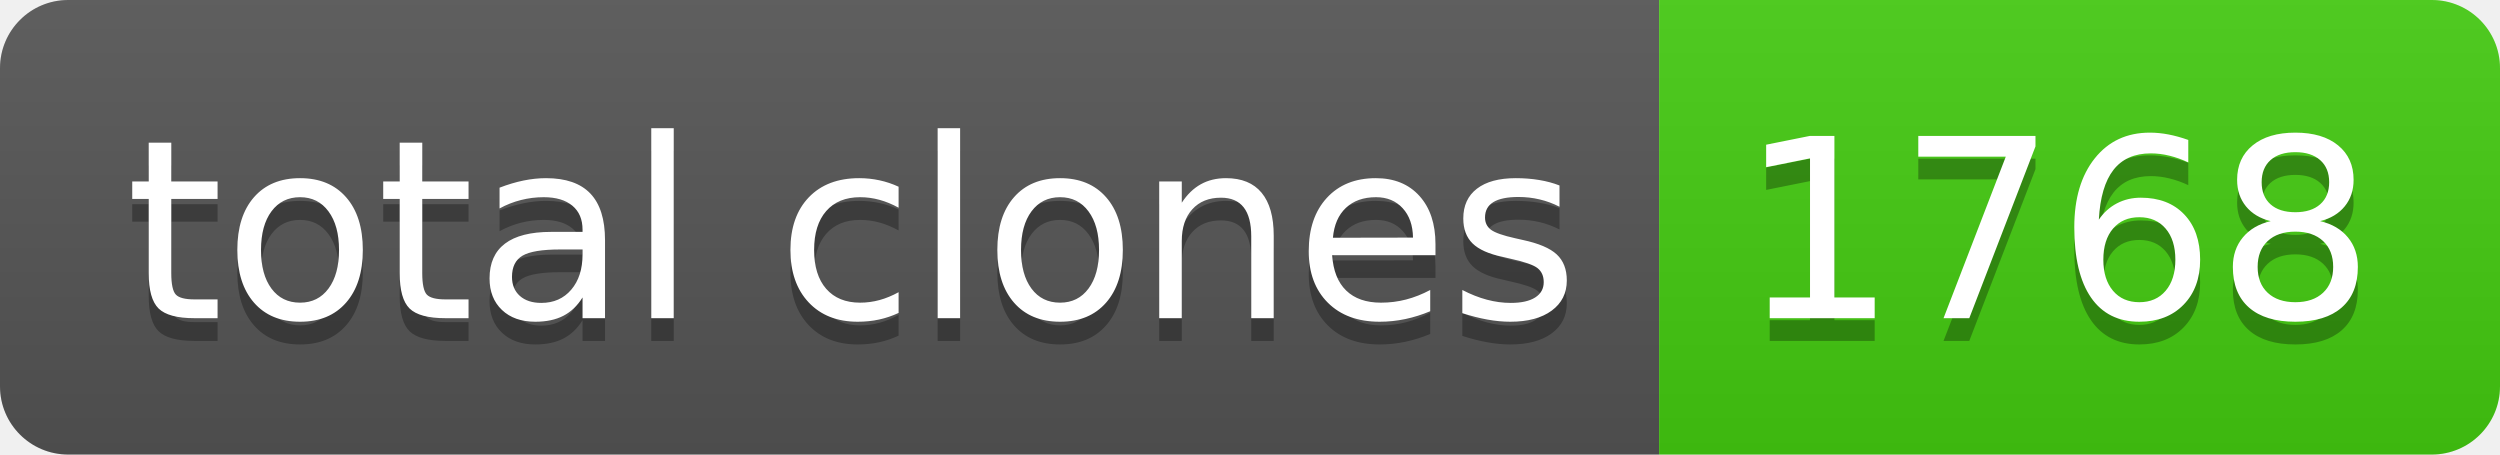
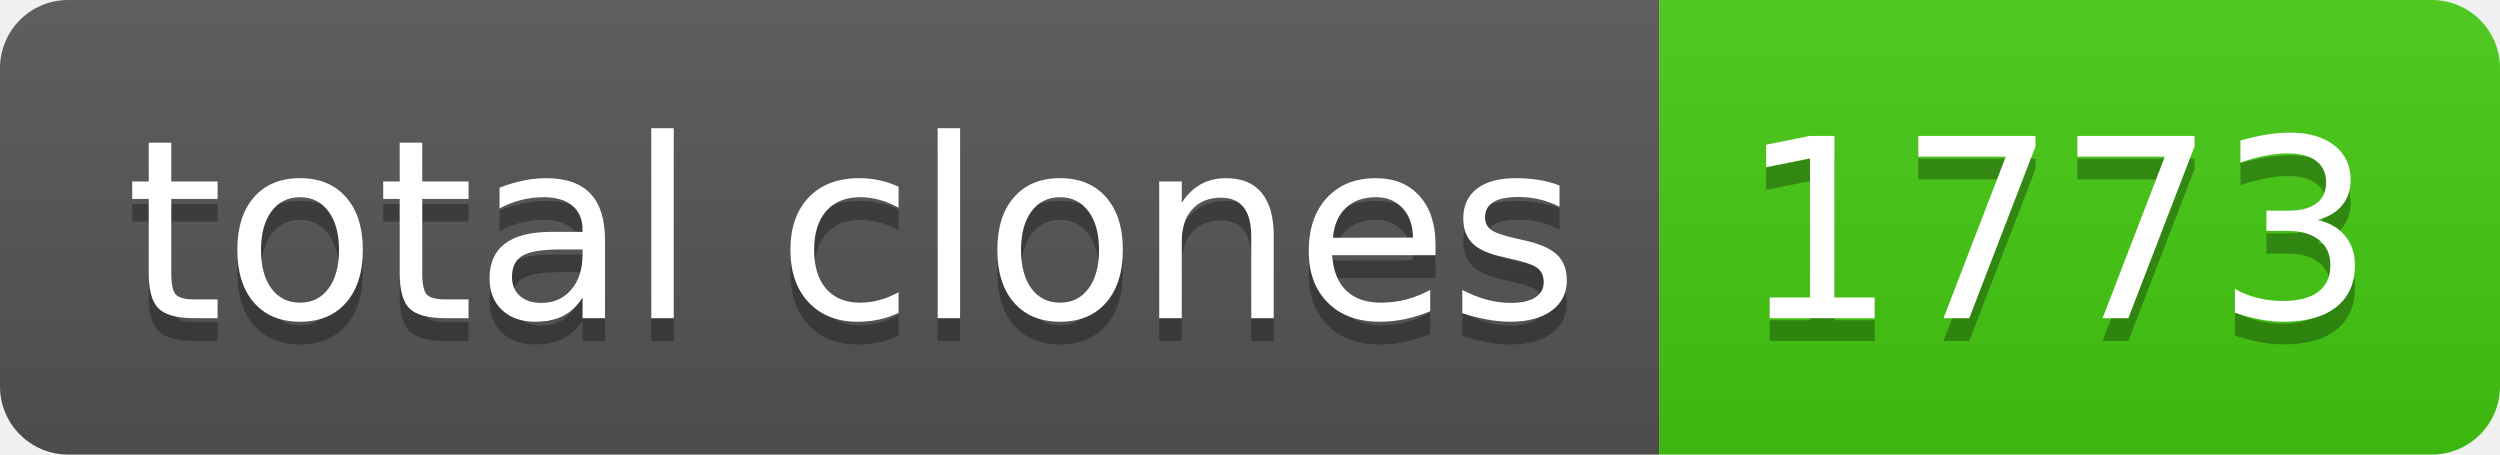
- <svg xmlns="http://www.w3.org/2000/svg" width="110" height="20" role="img" aria-label="total clones: 1768">
+ <svg xmlns="http://www.w3.org/2000/svg" width="110" height="20" role="img" aria-label="total clones: 1773">
  <linearGradient id="s" x2="0" y2="100%">
    <stop offset="0" stop-color="#bbb" stop-opacity=".1" />
    <stop offset="1" stop-opacity=".1" />
  </linearGradient>
  <clipPath id="r">
    <rect width="110" height="20" rx="3" fill="#fff" />
  </clipPath>
  <g clip-path="url(#r)">
    <rect width="73" height="20" fill="#555" />
    <rect x="73" width="37" height="20" fill="#4c1" />
    <rect width="110" height="20" fill="url(#s)" />
  </g>
  <g fill="#fff" text-anchor="middle" font-family="Verdana,Geneva,DejaVu Sans,sans-serif" text-rendering="geometricPrecision" font-size="110">
    <text aria-hidden="true" x="375" y="150" fill="#010101" fill-opacity=".3" transform="scale(.1)" textLength="630">total clones</text>
    <text x="375" y="140" transform="scale(.1)" fill="#fff" textLength="630">total clones</text>
-     <text aria-hidden="true" x="905" y="150" fill="#010101" fill-opacity=".3" transform="scale(.1)" textLength="270">1768</text>
-     <text x="905" y="140" transform="scale(.1)" fill="#fff" textLength="270">1768</text>
+     <text aria-hidden="true" x="905" y="150" fill="#010101" fill-opacity=".3" transform="scale(.1)" textLength="270">1773</text>
+     <text x="905" y="140" transform="scale(.1)" fill="#fff" textLength="270">1773</text>
  </g>
</svg>
